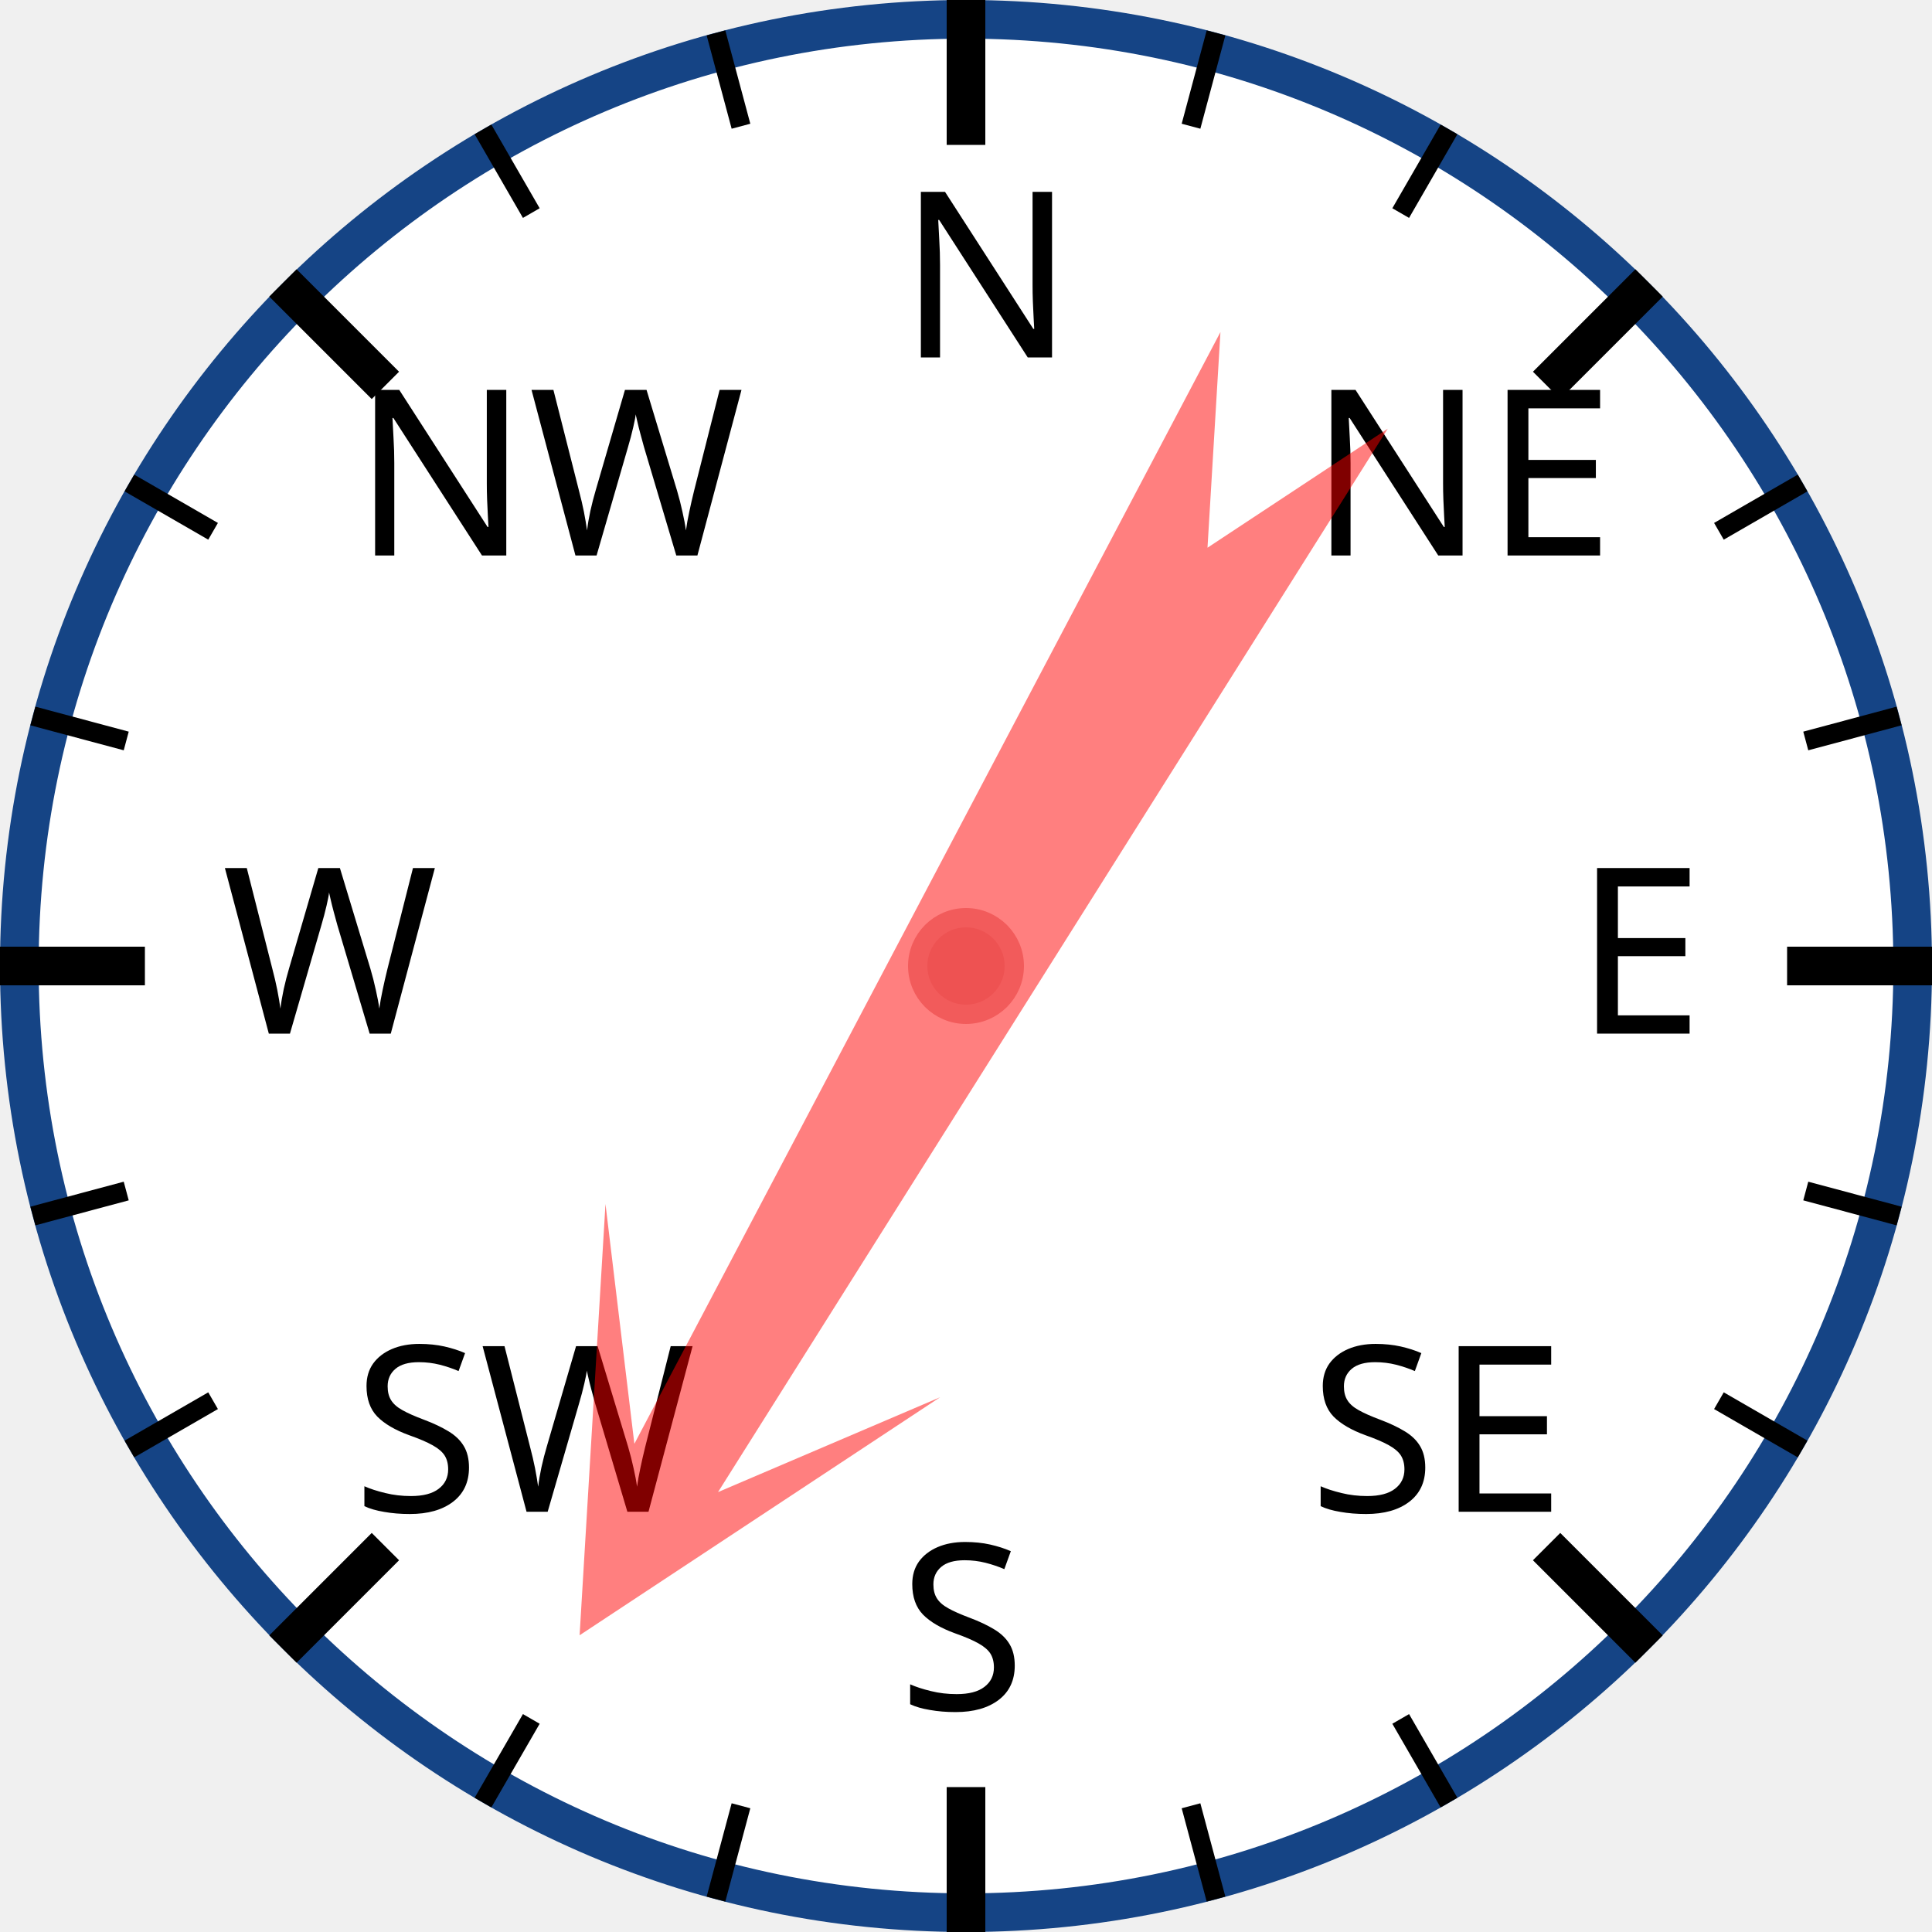
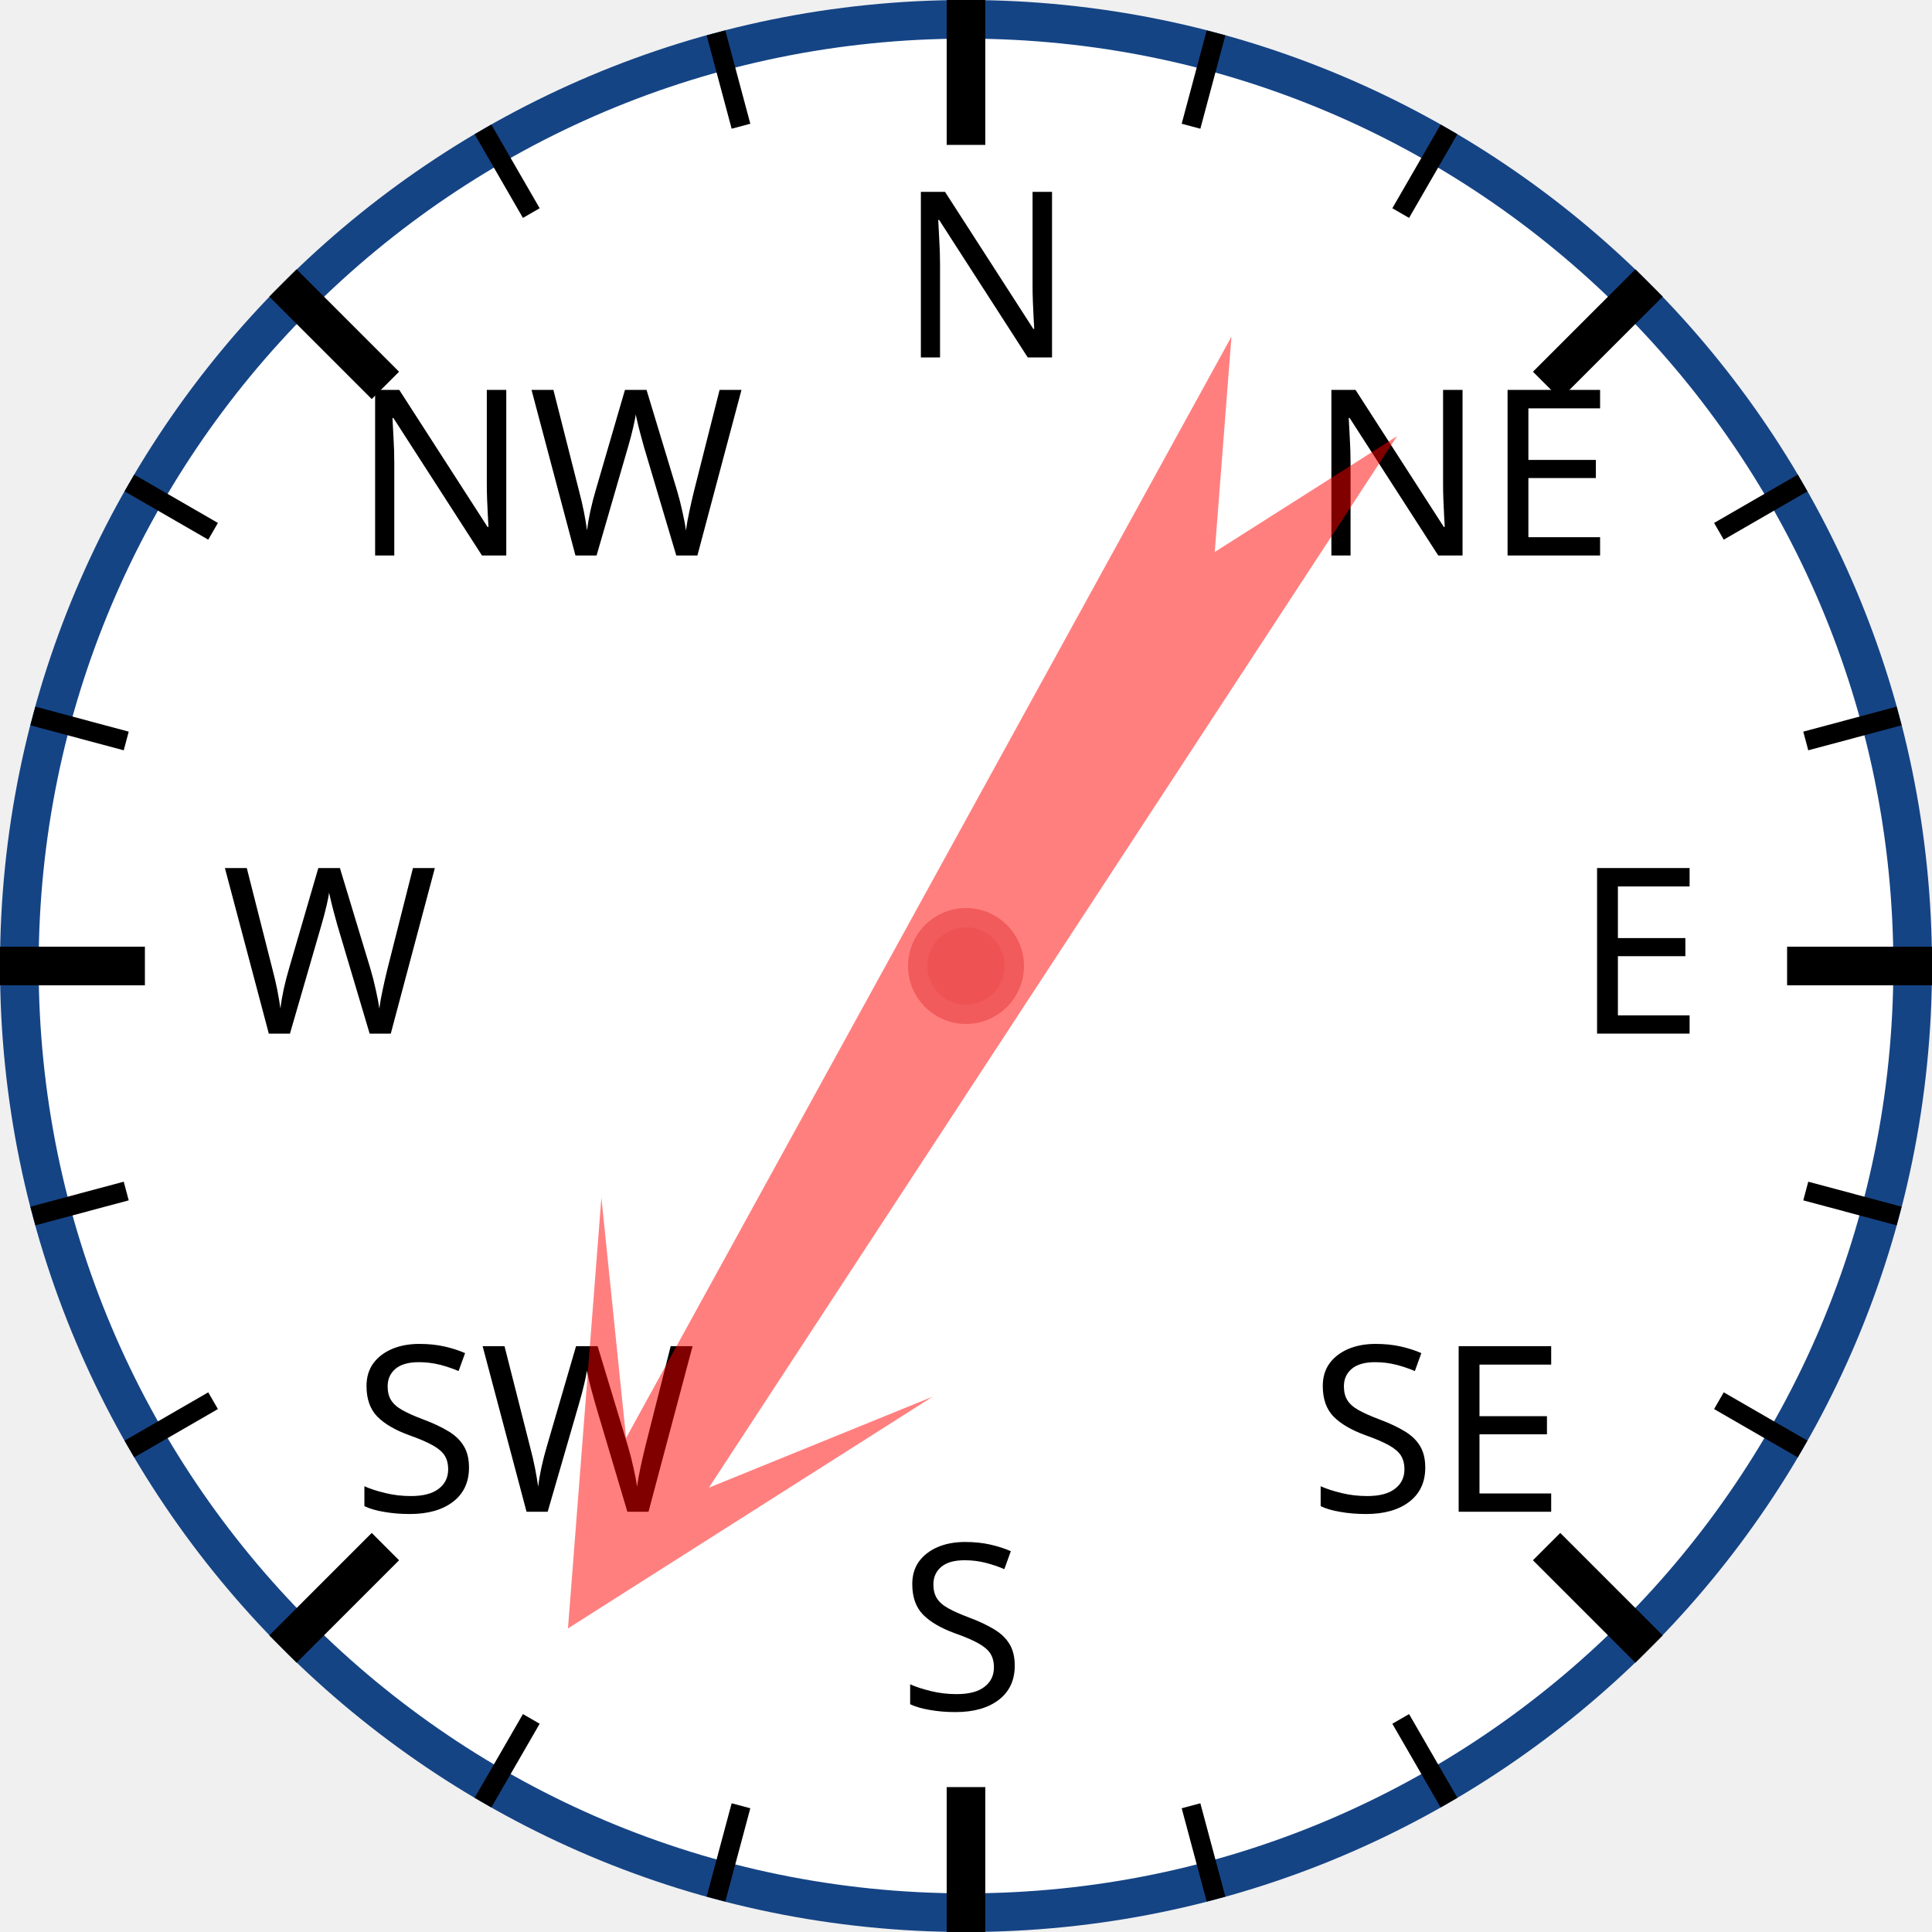
<svg xmlns="http://www.w3.org/2000/svg" width="120px" height="120px" viewBox="0 0 200 200">
  <circle cx="100" cy="100" r="98" style="fill: white; stroke: #154485; stroke-width: 4;" />
  <text x="93.0" y="37.0" style="font-family: sans-serif; font-size: 18pt;">N</text>
  <line x1="100.0" y1="0.0" x2="100.0" y2="15.0" style="stroke: black; stroke-width: 4;" />
  <line x1="74.118" y1="3.407" x2="76.706" y2="13.067" style="stroke: black; stroke-width: 2;" />
  <line x1="50" y1="13.397" x2="55" y2="22.058" style="stroke: black; stroke-width: 2;" />
  <text x="36.503" y="57.503" style="font-family: sans-serif; font-size: 18pt;">NW</text>
  <line x1="29.289" y1="29.289" x2="39.896" y2="39.896" style="stroke: black; stroke-width: 4;" />
  <line x1="13.397" y1="50" x2="22.058" y2="55" style="stroke: black; stroke-width: 2;" />
  <line x1="3.407" y1="74.118" x2="13.067" y2="76.706" style="stroke: black; stroke-width: 2;" />
  <text x="23.0" y="107.0" style="font-family: sans-serif; font-size: 18pt;">W</text>
  <line x1="0.0" y1="100.0" x2="15.0" y2="100.0" style="stroke: black; stroke-width: 4;" />
  <line x1="3.407" y1="125.882" x2="13.067" y2="123.294" style="stroke: black; stroke-width: 2;" />
  <line x1="13.397" y1="150" x2="22.058" y2="145" style="stroke: black; stroke-width: 2;" />
  <text x="36.503" y="156.497" style="font-family: sans-serif; font-size: 18pt;">SW</text>
  <line x1="29.289" y1="170.711" x2="39.896" y2="160.104" style="stroke: black; stroke-width: 4;" />
  <line x1="50" y1="186.603" x2="55" y2="177.942" style="stroke: black; stroke-width: 2;" />
  <line x1="74.118" y1="196.593" x2="76.706" y2="186.933" style="stroke: black; stroke-width: 2;" />
  <text x="93" y="177.0" style="font-family: sans-serif; font-size: 18pt;">S</text>
  <line x1="100" y1="200.0" x2="100" y2="185.0" style="stroke: black; stroke-width: 4;" />
  <line x1="125.882" y1="196.593" x2="123.294" y2="186.933" style="stroke: black; stroke-width: 2;" />
  <line x1="150.0" y1="186.603" x2="145.0" y2="177.942" style="stroke: black; stroke-width: 2;" />
  <text x="135.497" y="156.497" style="font-family: sans-serif; font-size: 18pt;">SE</text>
  <line x1="170.711" y1="170.711" x2="160.104" y2="160.104" style="stroke: black; stroke-width: 4;" />
  <line x1="186.603" y1="150" x2="177.942" y2="145" style="stroke: black; stroke-width: 2;" />
  <line x1="196.593" y1="125.882" x2="186.933" y2="123.294" style="stroke: black; stroke-width: 2;" />
  <text x="163.0" y="107" style="font-family: sans-serif; font-size: 18pt;">E</text>
  <line x1="200.0" y1="100" x2="185.0" y2="100" style="stroke: black; stroke-width: 4;" />
  <line x1="196.593" y1="74.118" x2="186.933" y2="76.706" style="stroke: black; stroke-width: 2;" />
  <line x1="186.603" y1="50" x2="177.942" y2="55" style="stroke: black; stroke-width: 2;" />
  <text x="135.497" y="57.503" style="font-family: sans-serif; font-size: 18pt;">NE</text>
  <line x1="170.711" y1="29.289" x2="160.104" y2="39.896" style="stroke: black; stroke-width: 4;" />
  <line x1="150" y1="13.397" x2="145" y2="22.058" style="stroke: black; stroke-width: 2;" />
  <line x1="125.882" y1="3.407" x2="123.294" y2="13.067" style="stroke: black; stroke-width: 2;" />
-   <polygon points="100 20 120 60 105 40 110 170 100 150 90 170 95 40 80 60" style="fill: red; fill-opacity: 0.5;" transform="rotate(210,100,100)" />
+   <polygon points="100 20 120 60 105 40 110 170 100 150 90 170 95 40 80 60" style="fill: red; fill-opacity: 0.5;" transform="rotate(211,100,100)" />
  <circle cx="100" cy="100" r="5" style="fill: #EE5252; stroke: #F25B5B; stroke-width: 2;" />
</svg>
